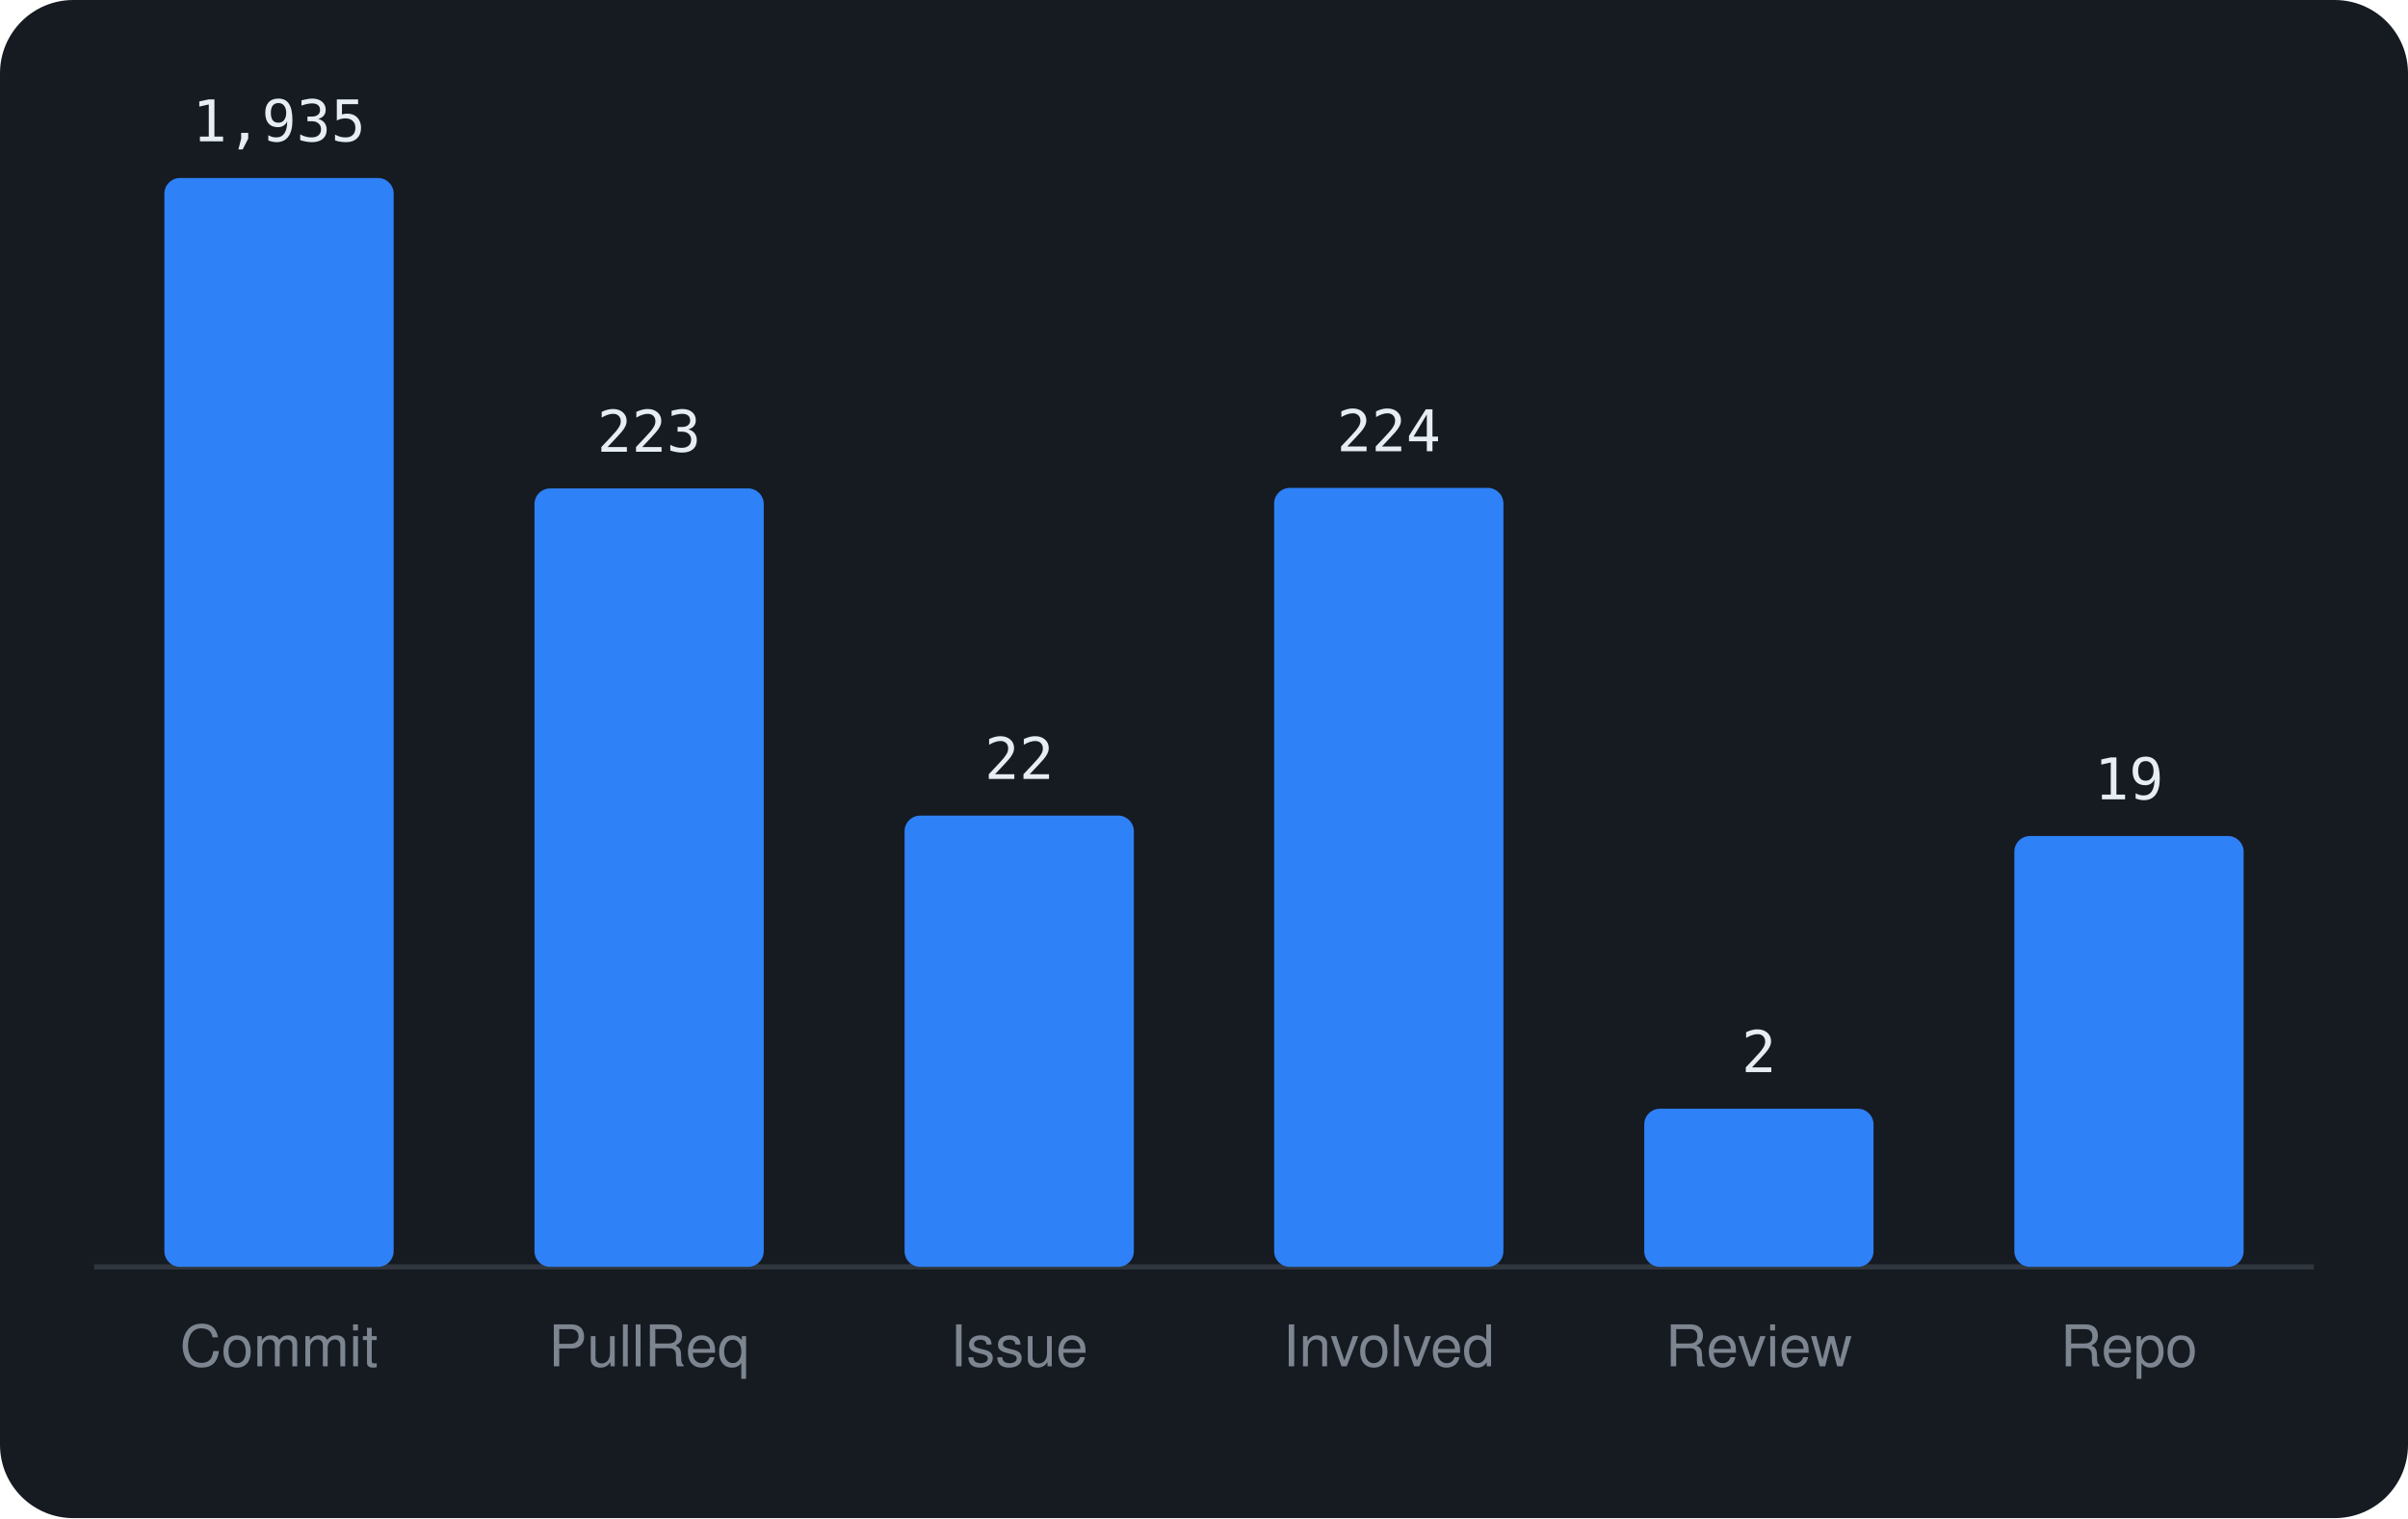
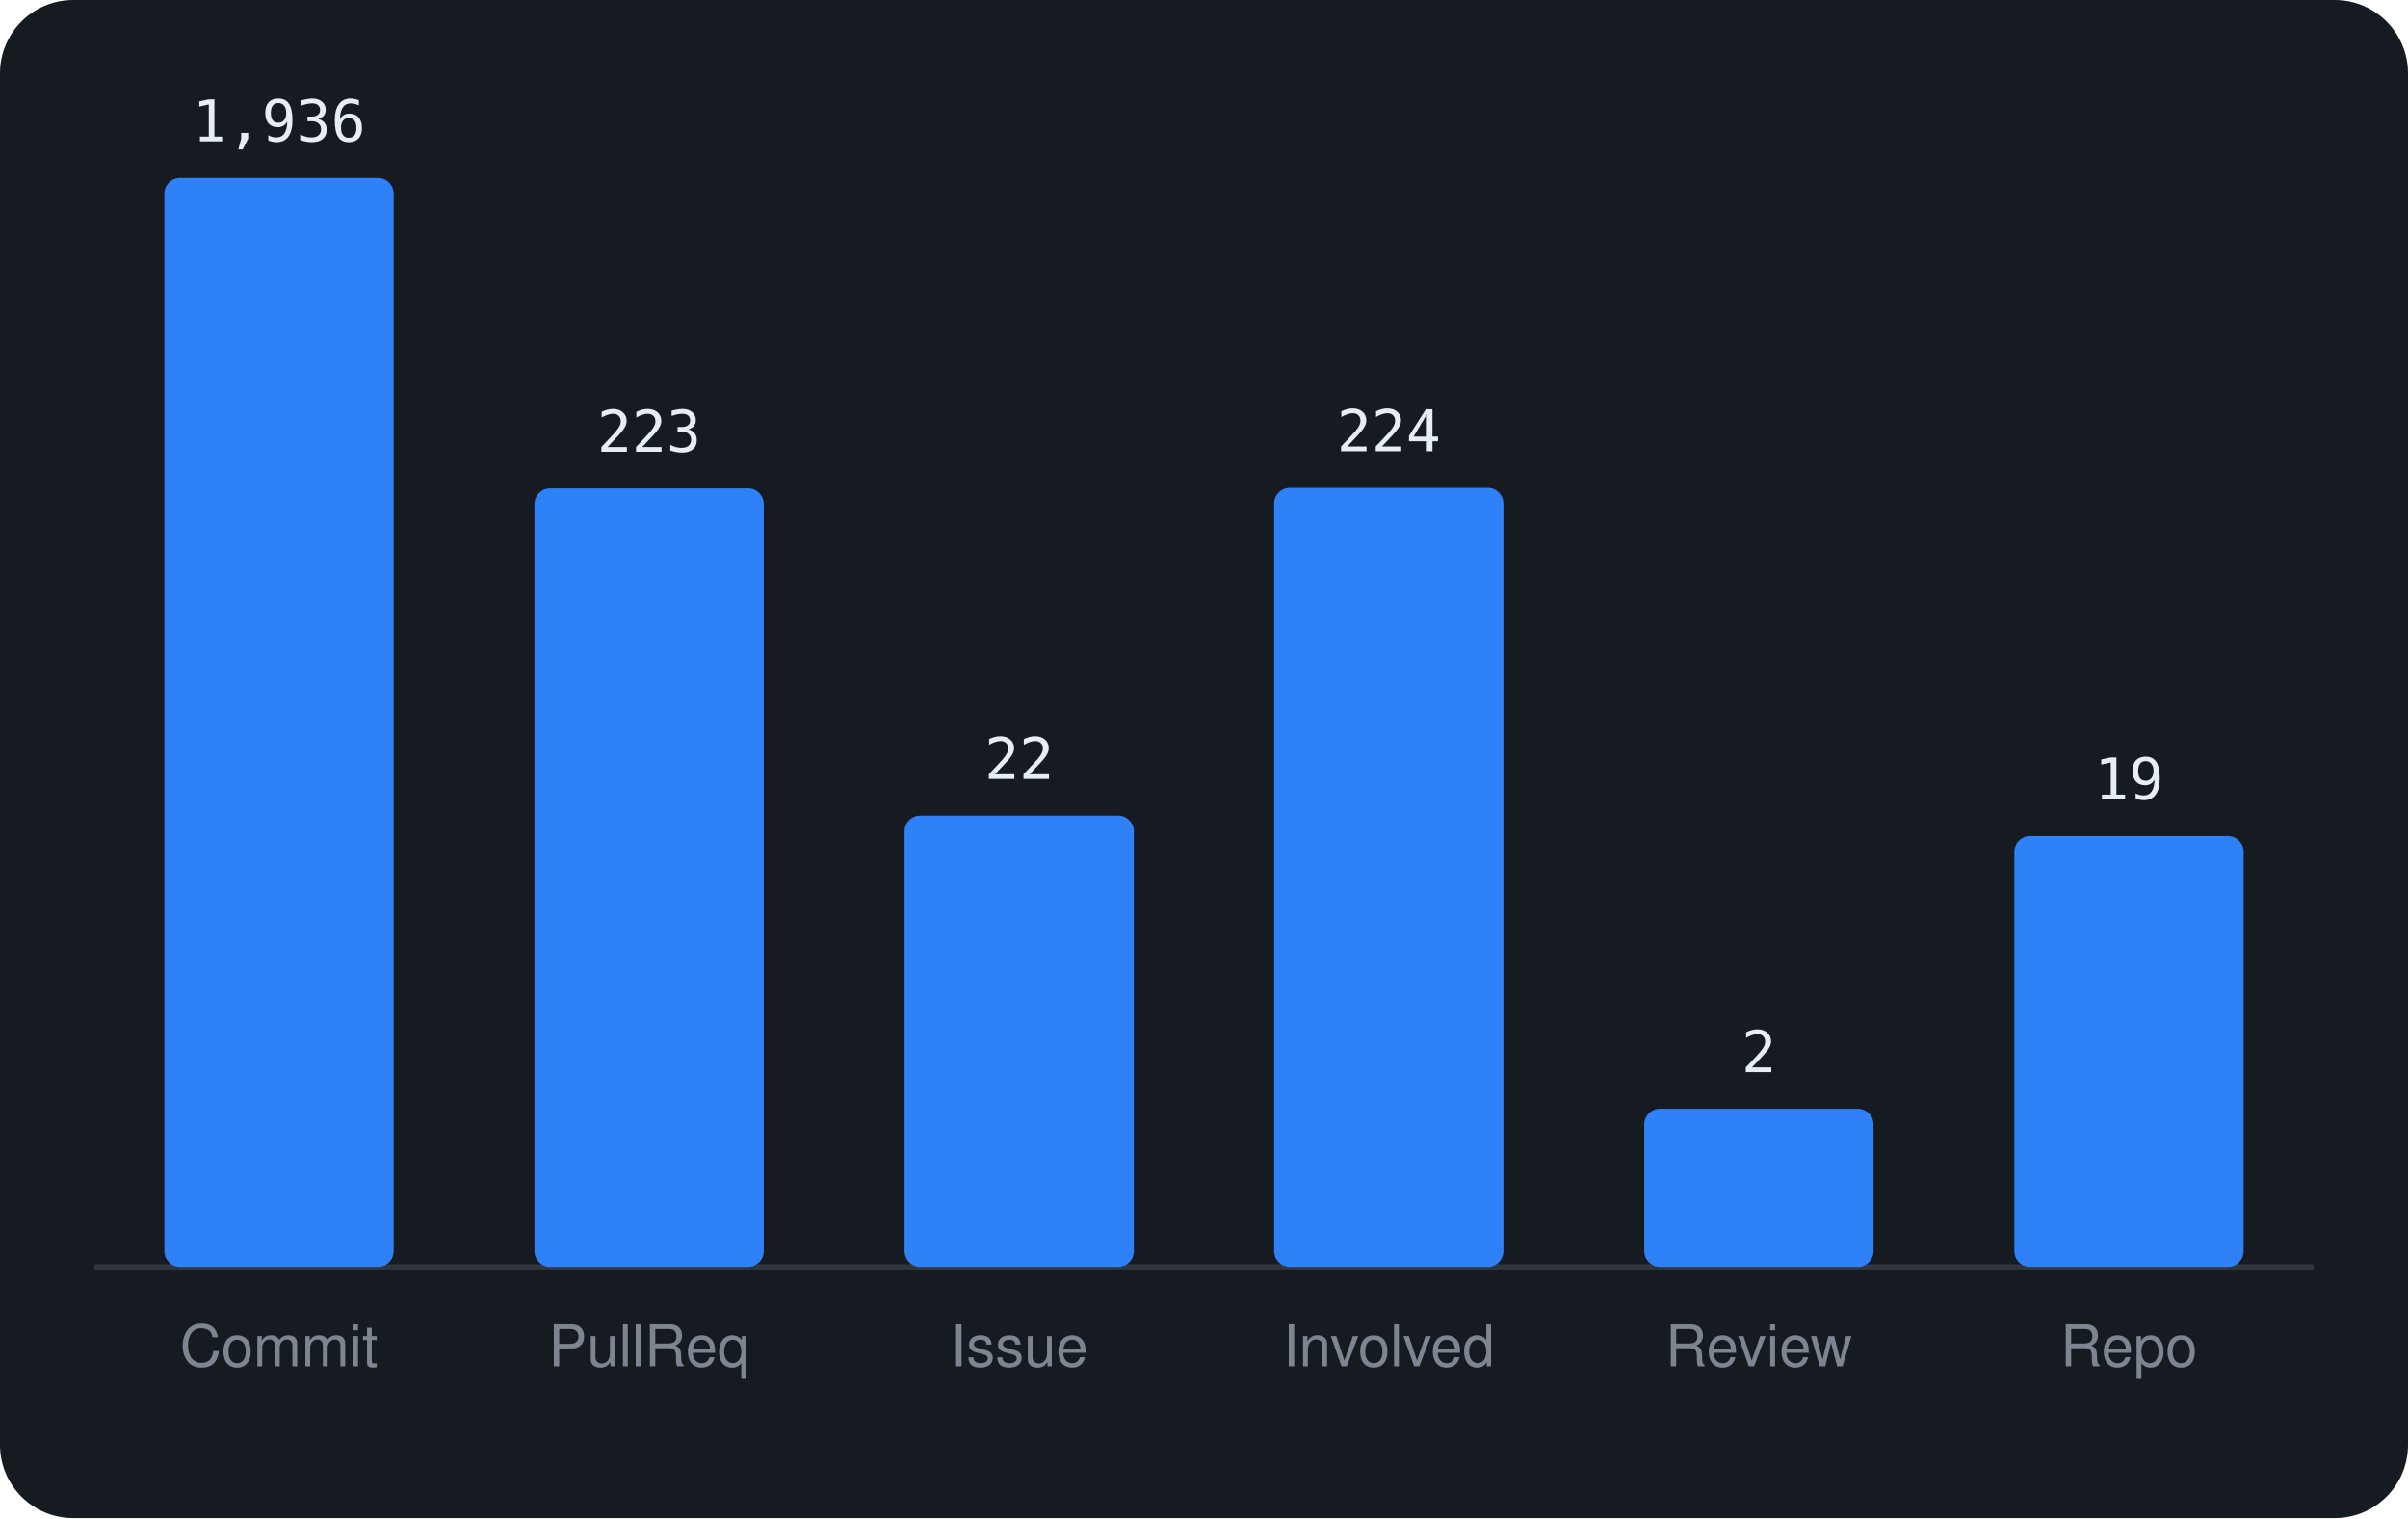
<svg xmlns="http://www.w3.org/2000/svg" viewBox="0 0 460 290" width="460" height="290" font-family="-apple-system,BlinkMacSystemFont,'Segoe UI',Helvetica,Arial,sans-serif">
  <rect width="460" height="290" rx="14" fill="#161b22" />
  <line x1="18" y1="242" x2="442" y2="242" stroke="#30363d" />
  <rect x="31.4" y="34.0" width="43.8" height="208.0" rx="3" fill="#2f81f7" />
-   <text x="53.3" y="27.0" text-anchor="middle" font-size="11" font-family="monospace" fill="#e6edf3">1,935</text>
+   <text x="53.3" y="27.0" text-anchor="middle" font-size="11" font-family="monospace" fill="#e6edf3">1,936</text>
  <text x="53.3" y="261" text-anchor="middle" font-size="11" fill="#7d8590">Commit</text>
  <rect x="102.1" y="93.3" width="43.8" height="148.7" rx="3" fill="#2f81f7" />
  <text x="124.0" y="86.3" text-anchor="middle" font-size="11" font-family="monospace" fill="#e6edf3">223</text>
  <text x="124.0" y="261" text-anchor="middle" font-size="11" fill="#7d8590">PullReq</text>
  <rect x="172.8" y="155.8" width="43.8" height="86.2" rx="3" fill="#2f81f7" />
  <text x="194.7" y="148.8" text-anchor="middle" font-size="11" font-family="monospace" fill="#e6edf3">22</text>
  <text x="194.7" y="261" text-anchor="middle" font-size="11" fill="#7d8590">Issue</text>
  <rect x="243.4" y="93.2" width="43.8" height="148.8" rx="3" fill="#2f81f7" />
  <text x="265.3" y="86.2" text-anchor="middle" font-size="11" font-family="monospace" fill="#e6edf3">224</text>
  <text x="265.3" y="261" text-anchor="middle" font-size="11" fill="#7d8590">Involved</text>
  <rect x="314.1" y="211.8" width="43.8" height="30.2" rx="3" fill="#2f81f7" />
  <text x="336.0" y="204.8" text-anchor="middle" font-size="11" font-family="monospace" fill="#e6edf3">2</text>
  <text x="336.0" y="261" text-anchor="middle" font-size="11" fill="#7d8590">Review</text>
  <rect x="384.8" y="159.7" width="43.8" height="82.3" rx="3" fill="#2f81f7" />
  <text x="406.7" y="152.7" text-anchor="middle" font-size="11" font-family="monospace" fill="#e6edf3">19</text>
  <text x="406.7" y="261" text-anchor="middle" font-size="11" fill="#7d8590">Repo</text>
</svg>
